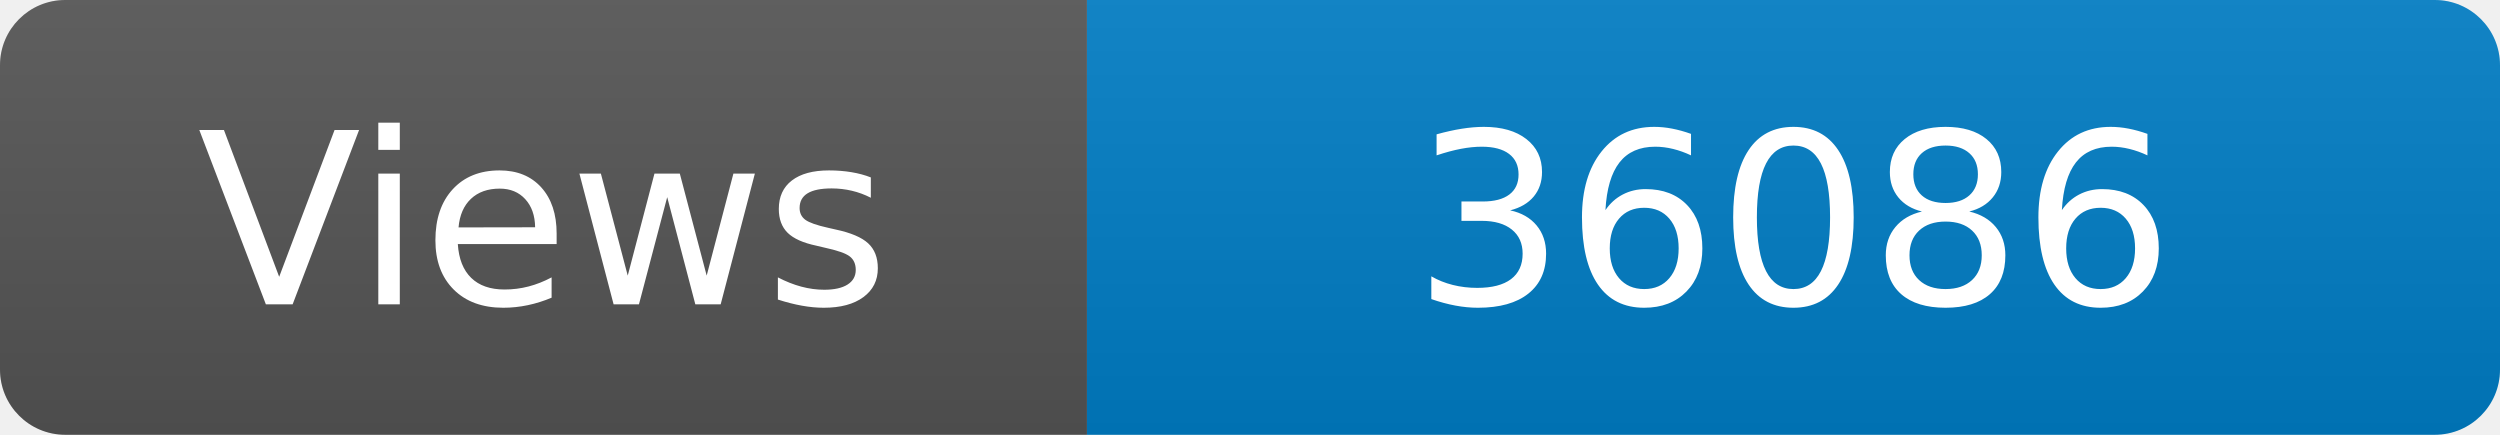
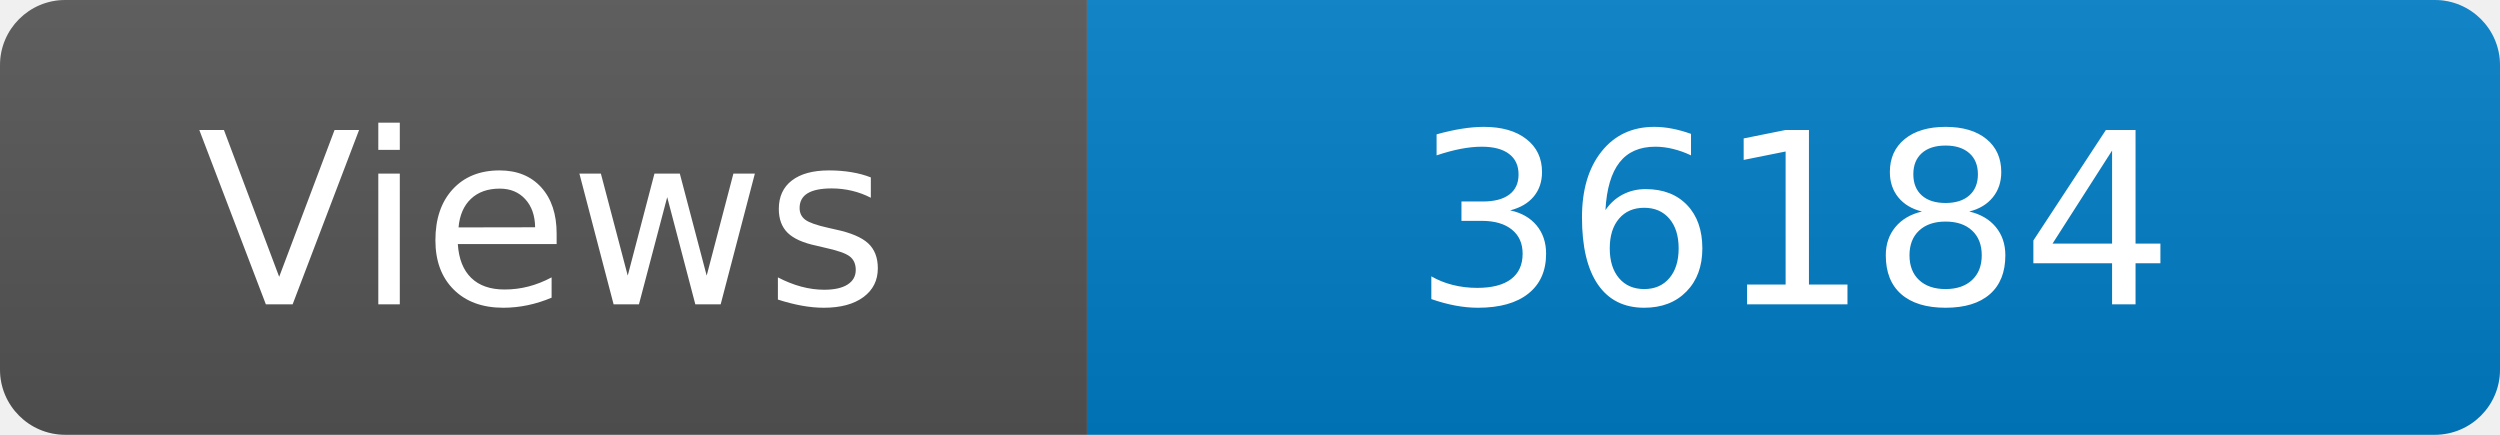
<svg xmlns="http://www.w3.org/2000/svg" width="115" height="20" role="img" aria-label="Maintained?: yes">
  <linearGradient id="s" x2="0" y2="100%">
    <stop offset="0" stop-color="#bbb" stop-opacity=".1" />
    <stop offset="1" stop-opacity=".1" />
  </linearGradient>
  <clipPath id="r">
    <rect width="115" height="20" rx="3" fill="#fff" />
  </clipPath>
  <g clip-path="url(#r)">
    <rect width="50" height="20" fill="#555" />
    <rect x="50" width="160" height="20" fill="#007ec6" />
    <rect width="115" height="20" fill="url(#s)" />
  </g>
  <g fill="#fff" text-anchor="middle" font-family="Verdana,Geneva,DejaVu Sans,sans-serif" font-size="110">
    <text x="250" y="140" transform="scale(.1)" fill="#fff">Views</text>
-     <text x="825" y="140" transform="scale(.1)" fill="#fff">36086</text>
+     <text x="825" y="140" transform="scale(.1)" fill="#fff">36184</text>
  </g>
</svg>
